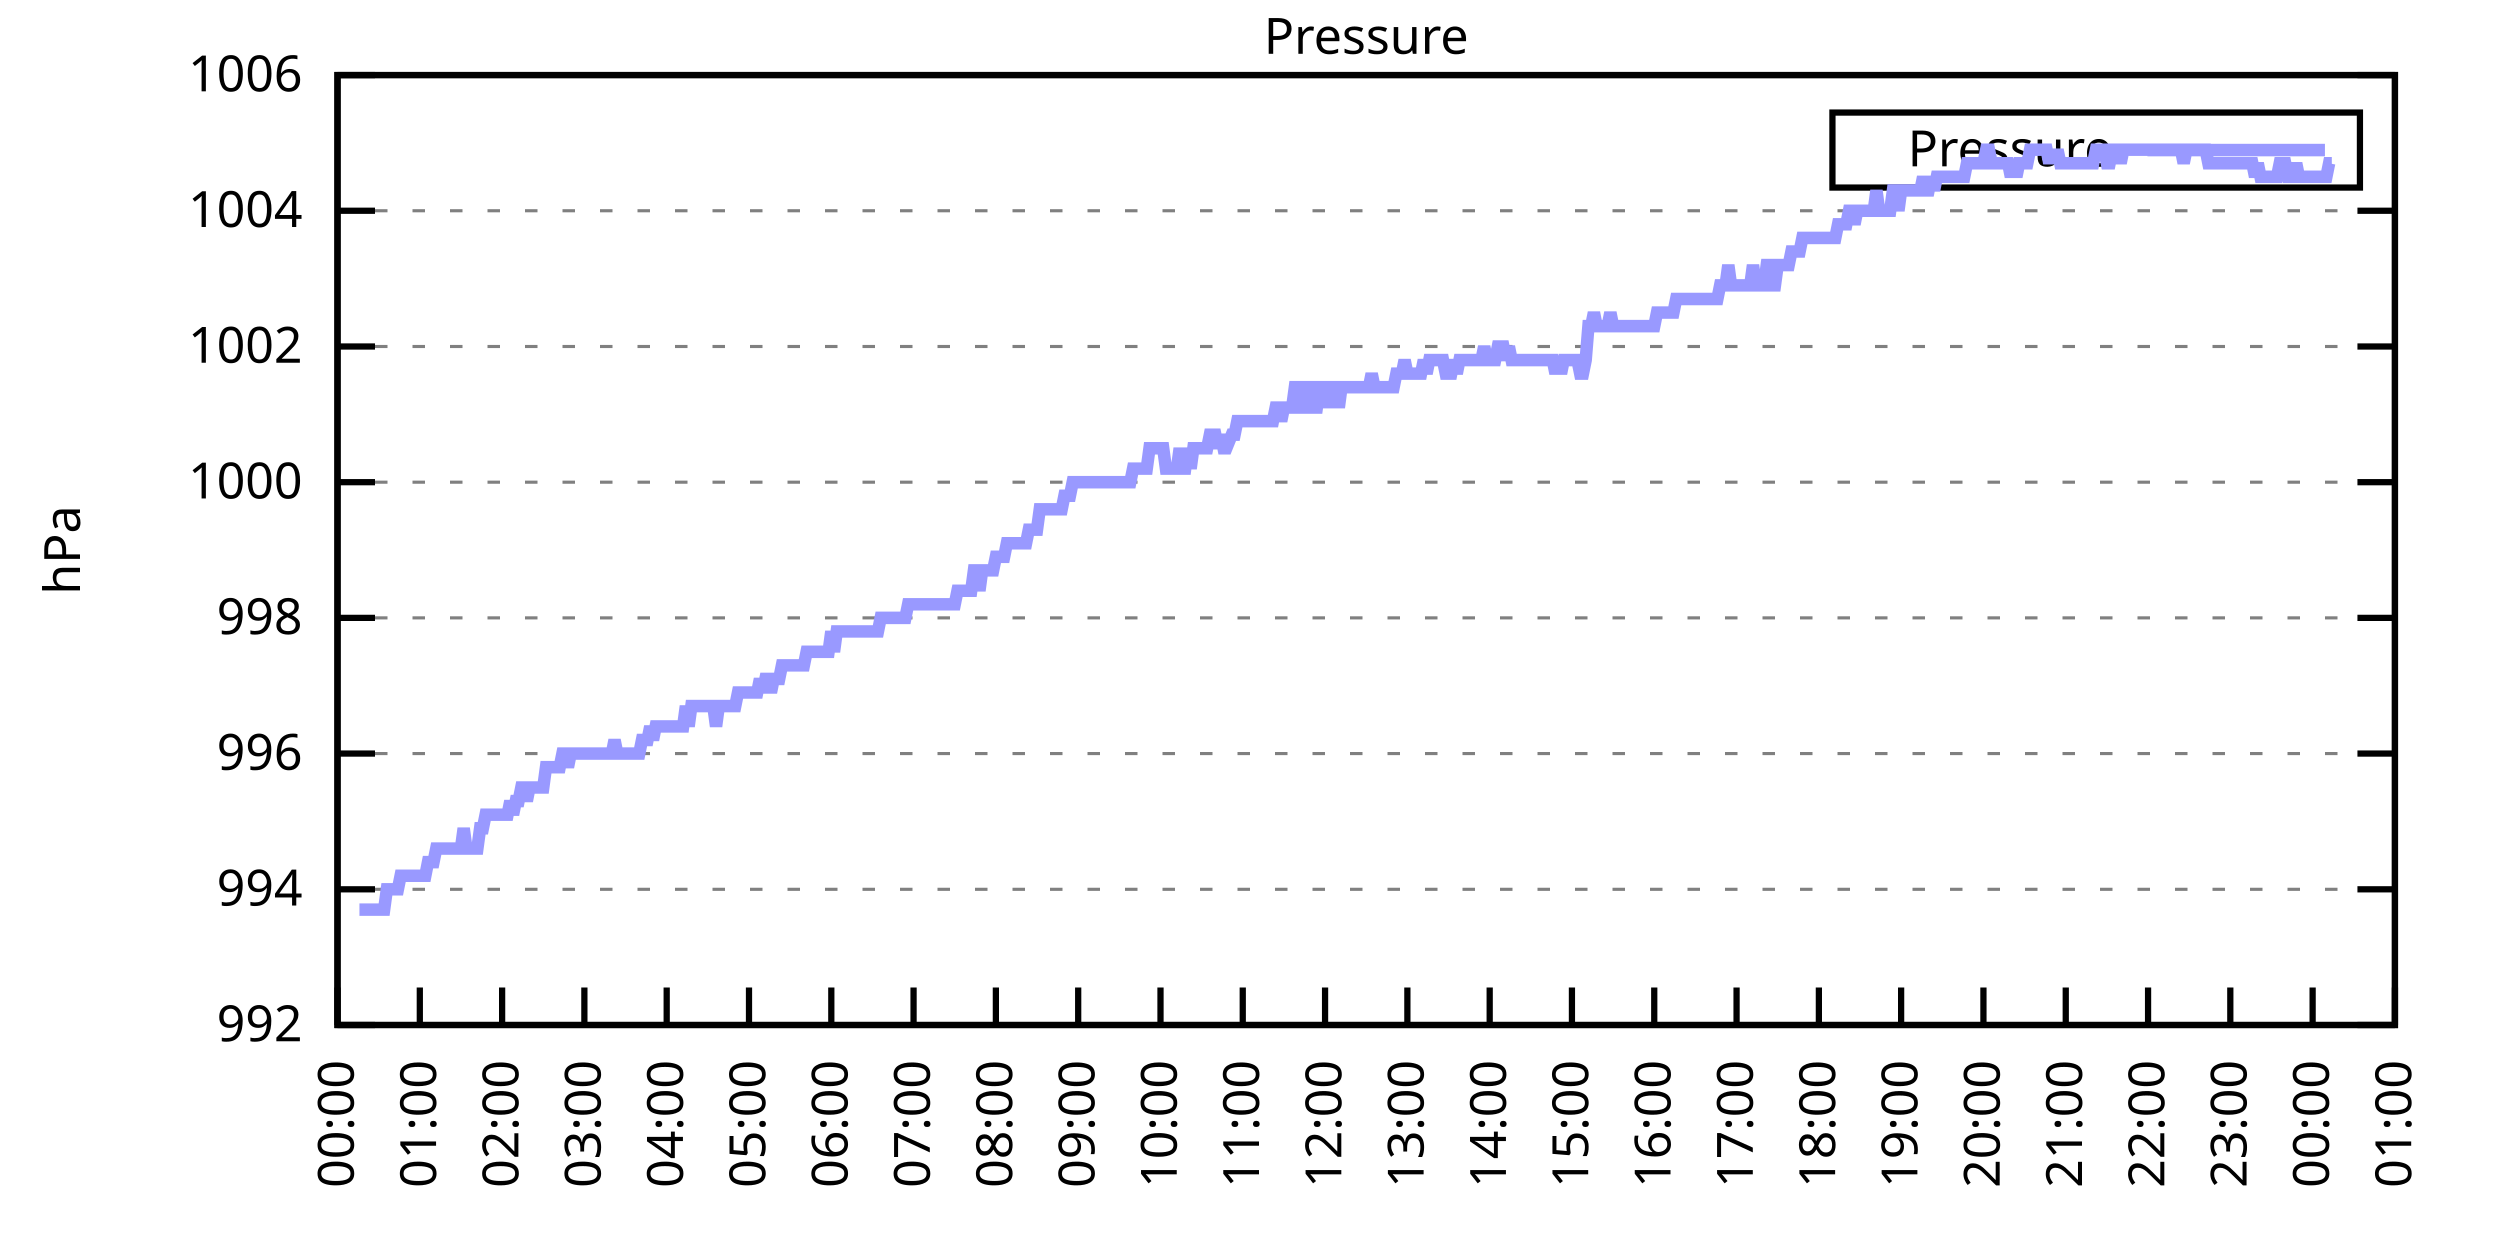
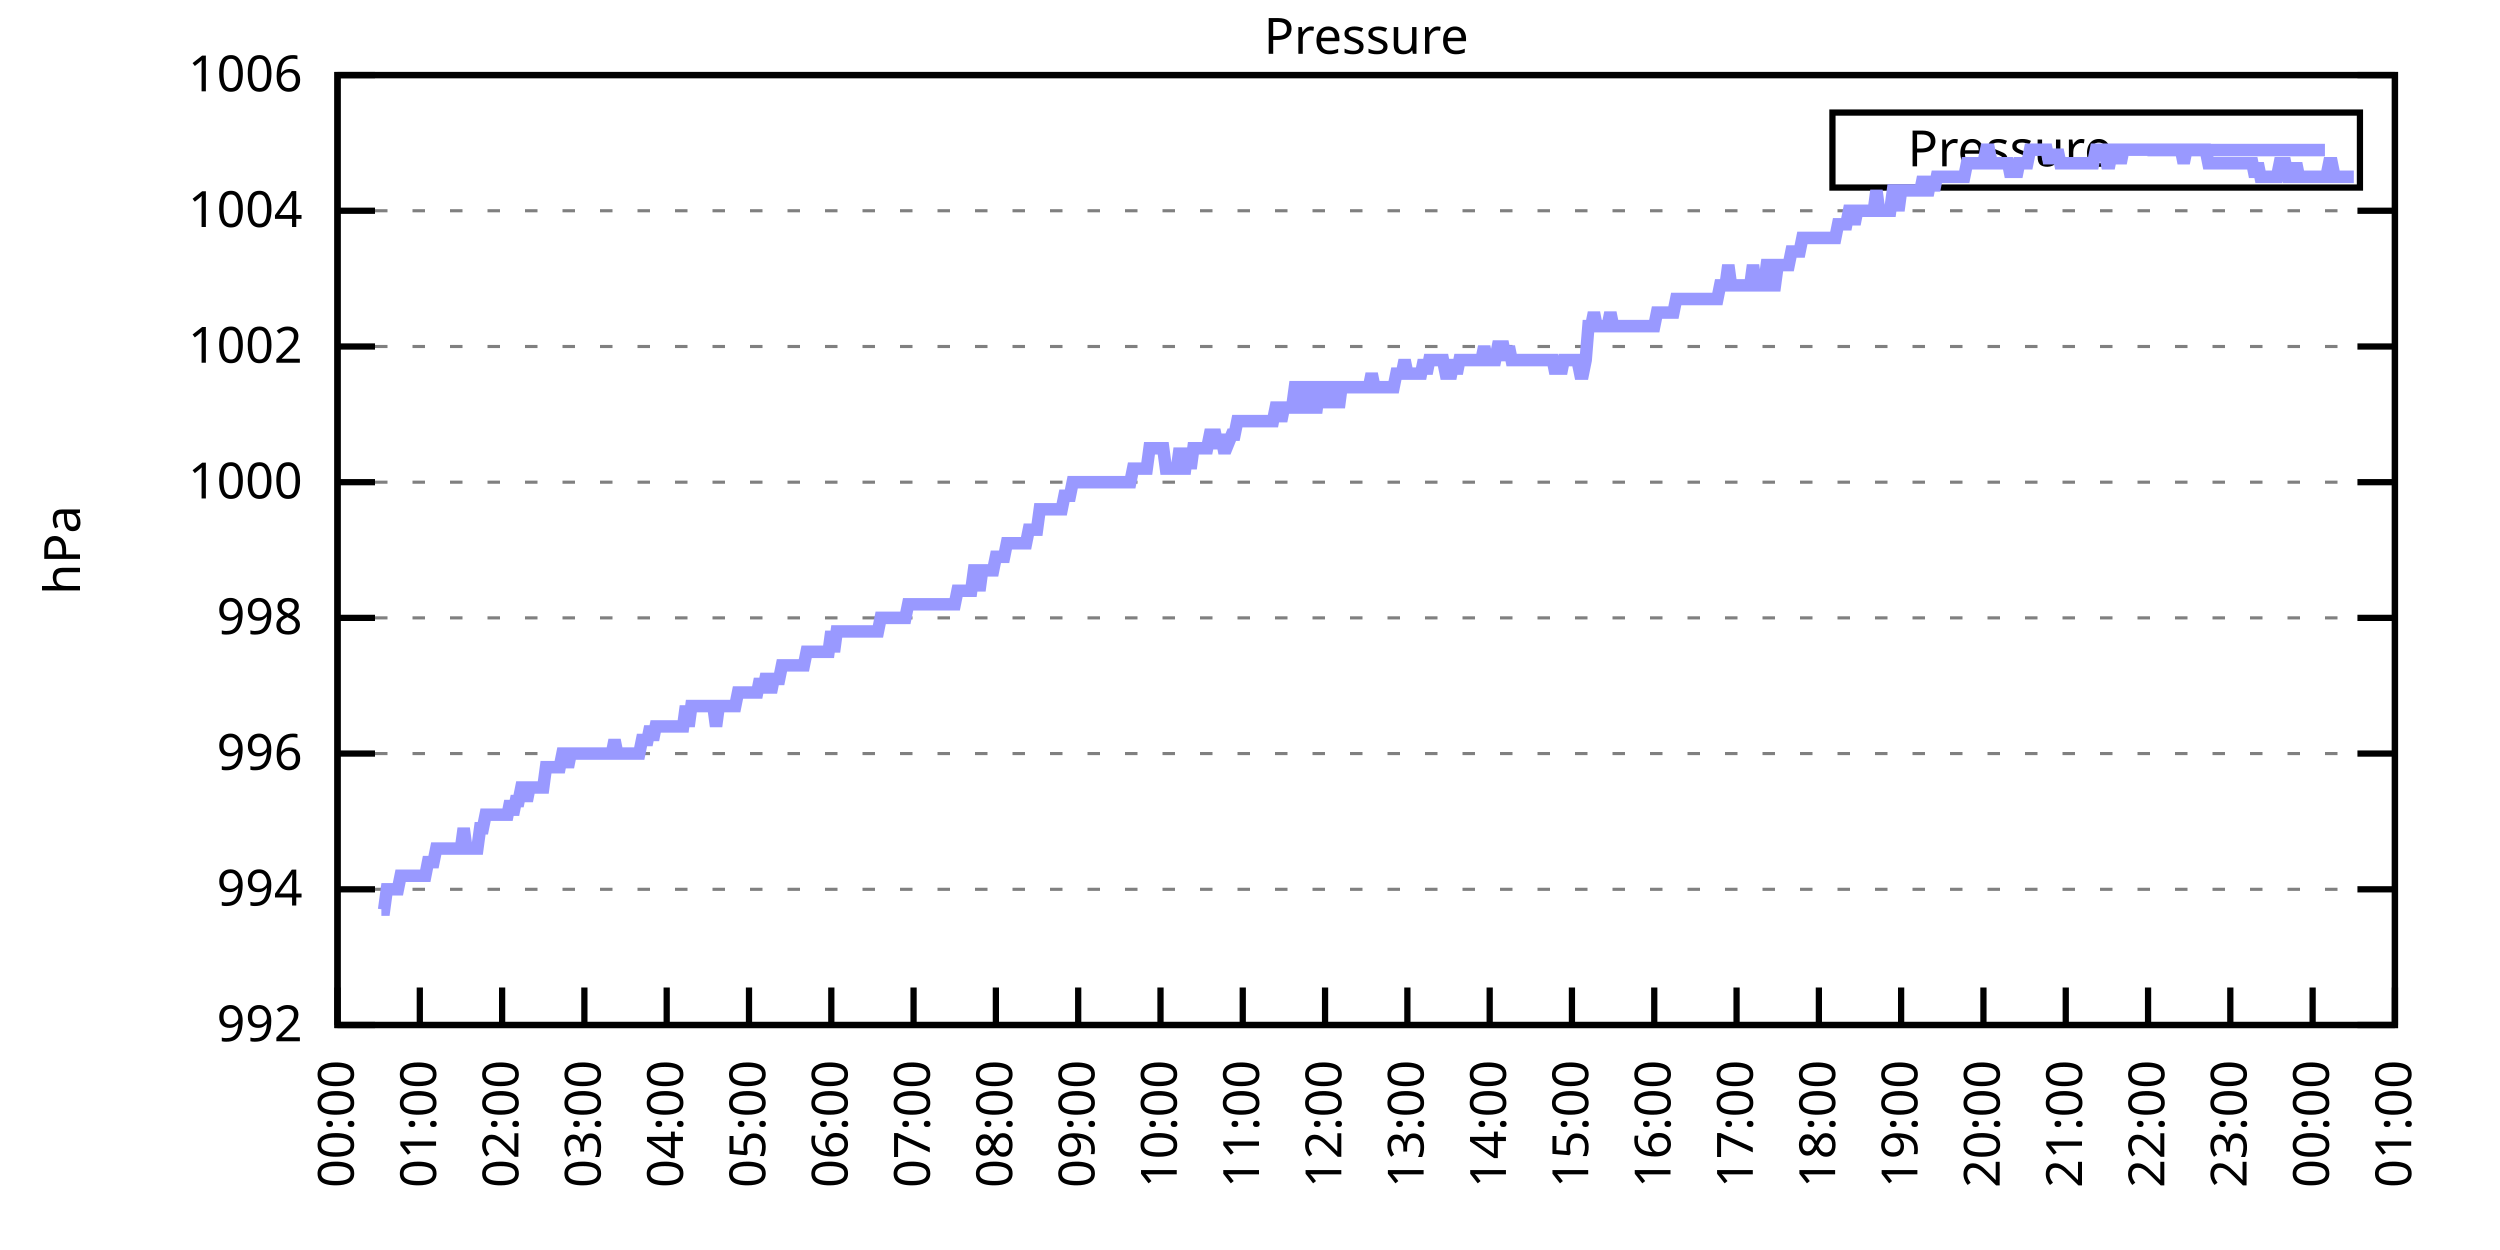
<svg xmlns="http://www.w3.org/2000/svg" xmlns:xlink="http://www.w3.org/1999/xlink" width="400" height="200" viewBox="0 0 400 200">
  <g id="gnuplot_canvas">
    <rect x="0" y="0" width="400" height="200" fill="none" />
    <defs>
      <circle id="gpDot" r="0.5" stroke-width="0.5" stroke="currentColor" />
      <path id="gpPt0" stroke-width="0.333" stroke="currentColor" d="M-1,0 h2 M0,-1 v2" />
      <path id="gpPt1" stroke-width="0.333" stroke="currentColor" d="M-1,-1 L1,1 M1,-1 L-1,1" />
      <path id="gpPt2" stroke-width="0.333" stroke="currentColor" d="M-1,0 L1,0 M0,-1 L0,1 M-1,-1 L1,1 M-1,1 L1,-1" />
      <rect id="gpPt3" stroke-width="0.333" stroke="currentColor" x="-1" y="-1" width="2" height="2" />
      <rect id="gpPt4" stroke-width="0.333" stroke="currentColor" fill="currentColor" x="-1" y="-1" width="2" height="2" />
      <circle id="gpPt5" stroke-width="0.333" stroke="currentColor" cx="0" cy="0" r="1" />
      <use xlink:href="#gpPt5" id="gpPt6" fill="currentColor" stroke="none" />
      <path id="gpPt7" stroke-width="0.333" stroke="currentColor" d="M0,-1.33 L-1.33,0.67 L1.33,0.67 z" />
      <use xlink:href="#gpPt7" id="gpPt8" fill="currentColor" stroke="none" />
      <use xlink:href="#gpPt7" id="gpPt9" stroke="currentColor" transform="rotate(180)" />
      <use xlink:href="#gpPt9" id="gpPt10" fill="currentColor" stroke="none" />
      <use xlink:href="#gpPt3" id="gpPt11" stroke="currentColor" transform="rotate(45)" />
      <use xlink:href="#gpPt11" id="gpPt12" fill="currentColor" stroke="none" />
      <path id="gpPt13" stroke-width="0.333" stroke="currentColor" d="M0,1.330 L1.265,0.411 L0.782,-1.067 L-0.782,-1.076 L-1.265,0.411 z" />
      <use xlink:href="#gpPt13" id="gpPt14" fill="currentColor" stroke="none" />
      <filter id="textbox" filterUnits="objectBoundingBox" x="0" y="0" height="1" width="1">
        <feFlood flood-color="white" flood-opacity="1" result="bgnd" />
        <feComposite in="SourceGraphic" in2="bgnd" operator="atop" />
      </filter>
      <filter id="greybox" filterUnits="objectBoundingBox" x="0" y="0" height="1" width="1">
        <feFlood flood-color="lightgrey" flood-opacity="1" result="grey" />
        <feComposite in="SourceGraphic" in2="grey" operator="atop" />
      </filter>
    </defs>
    <g fill="none" color="white" stroke="currentColor" stroke-width="1.00" stroke-linecap="butt" stroke-linejoin="miter">
</g>
    <g fill="none" color="black" stroke="currentColor" stroke-width="1.00" stroke-linecap="butt" stroke-linejoin="miter">
      <g stroke="none" shape-rendering="crispEdges">
        <polygon fill="rgb(255, 255, 255)" points="54.00,164.00 383.18,164.00 383.18,12.02 54.00,12.02 " />
      </g>
    </g>
    <g fill="none" color="black" stroke="currentColor" stroke-width="1.00" stroke-linecap="butt" stroke-linejoin="miter">
</g>
    <g fill="none" color="black" stroke="black" stroke-width="0.50" stroke-linecap="butt" stroke-linejoin="miter">
</g>
    <g fill="none" color="gray" stroke="currentColor" stroke-width="0.50" stroke-linecap="butt" stroke-linejoin="miter">
      <path stroke="gray" stroke-dasharray="2,4" class="gridline" d="M54.00,164.00 L383.19,164.00  " />
    </g>
    <g fill="none" color="gray" stroke="gray" stroke-width="1.00" stroke-linecap="butt" stroke-linejoin="miter">
</g>
    <g fill="none" color="black" stroke="currentColor" stroke-width="1.00" stroke-linecap="butt" stroke-linejoin="miter">
      <path stroke="black" d="M54.00,164.00 L60.00,164.00 M383.19,164.00 L377.19,164.00  " />
      <g transform="translate(48.40,166.60)" stroke="none" fill="black" font-family="Sans" font-size="8.00" text-anchor="end">
        <text>
          <tspan font-family="Sans"> 992</tspan>
        </text>
      </g>
    </g>
    <g fill="none" color="black" stroke="currentColor" stroke-width="1.00" stroke-linecap="butt" stroke-linejoin="miter">
</g>
    <g fill="none" color="black" stroke="black" stroke-width="0.50" stroke-linecap="butt" stroke-linejoin="miter">
</g>
    <g fill="none" color="gray" stroke="currentColor" stroke-width="0.50" stroke-linecap="butt" stroke-linejoin="miter">
      <path stroke="gray" stroke-dasharray="2,4" class="gridline" d="M54.00,142.29 L383.19,142.29  " />
    </g>
    <g fill="none" color="gray" stroke="gray" stroke-width="1.00" stroke-linecap="butt" stroke-linejoin="miter">
</g>
    <g fill="none" color="black" stroke="currentColor" stroke-width="1.00" stroke-linecap="butt" stroke-linejoin="miter">
      <path stroke="black" d="M54.00,142.29 L60.00,142.29 M383.19,142.29 L377.19,142.29  " />
      <g transform="translate(48.40,144.89)" stroke="none" fill="black" font-family="Sans" font-size="8.00" text-anchor="end">
        <text>
          <tspan font-family="Sans"> 994</tspan>
        </text>
      </g>
    </g>
    <g fill="none" color="black" stroke="currentColor" stroke-width="1.00" stroke-linecap="butt" stroke-linejoin="miter">
</g>
    <g fill="none" color="black" stroke="black" stroke-width="0.50" stroke-linecap="butt" stroke-linejoin="miter">
</g>
    <g fill="none" color="gray" stroke="currentColor" stroke-width="0.50" stroke-linecap="butt" stroke-linejoin="miter">
      <path stroke="gray" stroke-dasharray="2,4" class="gridline" d="M54.00,120.57 L383.19,120.57  " />
    </g>
    <g fill="none" color="gray" stroke="gray" stroke-width="1.00" stroke-linecap="butt" stroke-linejoin="miter">
</g>
    <g fill="none" color="black" stroke="currentColor" stroke-width="1.00" stroke-linecap="butt" stroke-linejoin="miter">
      <path stroke="black" d="M54.00,120.57 L60.00,120.57 M383.19,120.57 L377.19,120.57  " />
      <g transform="translate(48.40,123.17)" stroke="none" fill="black" font-family="Sans" font-size="8.00" text-anchor="end">
        <text>
          <tspan font-family="Sans"> 996</tspan>
        </text>
      </g>
    </g>
    <g fill="none" color="black" stroke="currentColor" stroke-width="1.00" stroke-linecap="butt" stroke-linejoin="miter">
</g>
    <g fill="none" color="black" stroke="black" stroke-width="0.50" stroke-linecap="butt" stroke-linejoin="miter">
</g>
    <g fill="none" color="gray" stroke="currentColor" stroke-width="0.50" stroke-linecap="butt" stroke-linejoin="miter">
      <path stroke="gray" stroke-dasharray="2,4" class="gridline" d="M54.00,98.86 L383.19,98.86  " />
    </g>
    <g fill="none" color="gray" stroke="gray" stroke-width="1.00" stroke-linecap="butt" stroke-linejoin="miter">
</g>
    <g fill="none" color="black" stroke="currentColor" stroke-width="1.00" stroke-linecap="butt" stroke-linejoin="miter">
      <path stroke="black" d="M54.00,98.86 L60.00,98.86 M383.19,98.86 L377.19,98.86  " />
      <g transform="translate(48.40,101.46)" stroke="none" fill="black" font-family="Sans" font-size="8.00" text-anchor="end">
        <text>
          <tspan font-family="Sans"> 998</tspan>
        </text>
      </g>
    </g>
    <g fill="none" color="black" stroke="currentColor" stroke-width="1.00" stroke-linecap="butt" stroke-linejoin="miter">
</g>
    <g fill="none" color="black" stroke="black" stroke-width="0.50" stroke-linecap="butt" stroke-linejoin="miter">
</g>
    <g fill="none" color="gray" stroke="currentColor" stroke-width="0.50" stroke-linecap="butt" stroke-linejoin="miter">
      <path stroke="gray" stroke-dasharray="2,4" class="gridline" d="M54.00,77.15 L383.19,77.15  " />
    </g>
    <g fill="none" color="gray" stroke="gray" stroke-width="1.00" stroke-linecap="butt" stroke-linejoin="miter">
</g>
    <g fill="none" color="black" stroke="currentColor" stroke-width="1.00" stroke-linecap="butt" stroke-linejoin="miter">
      <path stroke="black" d="M54.00,77.15 L60.00,77.15 M383.19,77.15 L377.19,77.15  " />
      <g transform="translate(48.40,79.75)" stroke="none" fill="black" font-family="Sans" font-size="8.00" text-anchor="end">
        <text>
          <tspan font-family="Sans"> 1000</tspan>
        </text>
      </g>
    </g>
    <g fill="none" color="black" stroke="currentColor" stroke-width="1.00" stroke-linecap="butt" stroke-linejoin="miter">
</g>
    <g fill="none" color="black" stroke="black" stroke-width="0.50" stroke-linecap="butt" stroke-linejoin="miter">
</g>
    <g fill="none" color="gray" stroke="currentColor" stroke-width="0.50" stroke-linecap="butt" stroke-linejoin="miter">
      <path stroke="gray" stroke-dasharray="2,4" class="gridline" d="M54.00,55.44 L383.19,55.44  " />
    </g>
    <g fill="none" color="gray" stroke="gray" stroke-width="1.00" stroke-linecap="butt" stroke-linejoin="miter">
</g>
    <g fill="none" color="black" stroke="currentColor" stroke-width="1.00" stroke-linecap="butt" stroke-linejoin="miter">
      <path stroke="black" d="M54.00,55.44 L60.00,55.44 M383.19,55.44 L377.19,55.44  " />
      <g transform="translate(48.40,58.04)" stroke="none" fill="black" font-family="Sans" font-size="8.00" text-anchor="end">
        <text>
          <tspan font-family="Sans"> 1002</tspan>
        </text>
      </g>
    </g>
    <g fill="none" color="black" stroke="currentColor" stroke-width="1.00" stroke-linecap="butt" stroke-linejoin="miter">
</g>
    <g fill="none" color="black" stroke="black" stroke-width="0.50" stroke-linecap="butt" stroke-linejoin="miter">
</g>
    <g fill="none" color="gray" stroke="currentColor" stroke-width="0.50" stroke-linecap="butt" stroke-linejoin="miter">
      <path stroke="gray" stroke-dasharray="2,4" class="gridline" d="M54.00,33.72 L383.19,33.72  " />
    </g>
    <g fill="none" color="gray" stroke="gray" stroke-width="1.00" stroke-linecap="butt" stroke-linejoin="miter">
</g>
    <g fill="none" color="black" stroke="currentColor" stroke-width="1.00" stroke-linecap="butt" stroke-linejoin="miter">
      <path stroke="black" d="M54.00,33.72 L60.00,33.72 M383.19,33.72 L377.19,33.72  " />
      <g transform="translate(48.40,36.32)" stroke="none" fill="black" font-family="Sans" font-size="8.00" text-anchor="end">
        <text>
          <tspan font-family="Sans"> 1004</tspan>
        </text>
      </g>
    </g>
    <g fill="none" color="black" stroke="currentColor" stroke-width="1.00" stroke-linecap="butt" stroke-linejoin="miter">
</g>
    <g fill="none" color="black" stroke="black" stroke-width="0.50" stroke-linecap="butt" stroke-linejoin="miter">
</g>
    <g fill="none" color="gray" stroke="currentColor" stroke-width="0.50" stroke-linecap="butt" stroke-linejoin="miter">
      <path stroke="gray" stroke-dasharray="2,4" class="gridline" d="M54.00,12.01 L383.19,12.01  " />
    </g>
    <g fill="none" color="gray" stroke="gray" stroke-width="1.00" stroke-linecap="butt" stroke-linejoin="miter">
</g>
    <g fill="none" color="black" stroke="currentColor" stroke-width="1.00" stroke-linecap="butt" stroke-linejoin="miter">
      <path stroke="black" d="M54.00,12.01 L60.00,12.01 M383.19,12.01 L377.19,12.01  " />
      <g transform="translate(48.40,14.61)" stroke="none" fill="black" font-family="Sans" font-size="8.00" text-anchor="end">
        <text>
          <tspan font-family="Sans"> 1006</tspan>
        </text>
      </g>
    </g>
    <g fill="none" color="black" stroke="currentColor" stroke-width="1.00" stroke-linecap="butt" stroke-linejoin="miter">
      <path stroke="black" d="M54.00,164.00 L54.00,158.00  " />
      <g transform="translate(56.60,169.60) rotate(270.00)" stroke="none" fill="black" font-family="Sans" font-size="8.00" text-anchor="end">
        <text>
          <tspan font-family="Sans">00:00</tspan>
        </text>
      </g>
    </g>
    <g fill="none" color="black" stroke="currentColor" stroke-width="1.00" stroke-linecap="butt" stroke-linejoin="miter">
      <path stroke="black" d="M67.17,164.00 L67.17,158.00  " />
      <g transform="translate(69.77,169.60) rotate(270.00)" stroke="none" fill="black" font-family="Sans" font-size="8.00" text-anchor="end">
        <text>
          <tspan font-family="Sans">01:00</tspan>
        </text>
      </g>
    </g>
    <g fill="none" color="black" stroke="currentColor" stroke-width="1.00" stroke-linecap="butt" stroke-linejoin="miter">
      <path stroke="black" d="M80.34,164.00 L80.34,158.00  " />
      <g transform="translate(82.94,169.60) rotate(270.00)" stroke="none" fill="black" font-family="Sans" font-size="8.00" text-anchor="end">
        <text>
          <tspan font-family="Sans">02:00</tspan>
        </text>
      </g>
    </g>
    <g fill="none" color="black" stroke="currentColor" stroke-width="1.00" stroke-linecap="butt" stroke-linejoin="miter">
      <path stroke="black" d="M93.50,164.00 L93.50,158.00  " />
      <g transform="translate(96.10,169.60) rotate(270.00)" stroke="none" fill="black" font-family="Sans" font-size="8.00" text-anchor="end">
        <text>
          <tspan font-family="Sans">03:00</tspan>
        </text>
      </g>
    </g>
    <g fill="none" color="black" stroke="currentColor" stroke-width="1.00" stroke-linecap="butt" stroke-linejoin="miter">
      <path stroke="black" d="M106.67,164.00 L106.67,158.00  " />
      <g transform="translate(109.27,169.60) rotate(270.00)" stroke="none" fill="black" font-family="Sans" font-size="8.00" text-anchor="end">
        <text>
          <tspan font-family="Sans">04:00</tspan>
        </text>
      </g>
    </g>
    <g fill="none" color="black" stroke="currentColor" stroke-width="1.00" stroke-linecap="butt" stroke-linejoin="miter">
      <path stroke="black" d="M119.84,164.00 L119.84,158.00  " />
      <g transform="translate(122.44,169.60) rotate(270.00)" stroke="none" fill="black" font-family="Sans" font-size="8.00" text-anchor="end">
        <text>
          <tspan font-family="Sans">05:00</tspan>
        </text>
      </g>
    </g>
    <g fill="none" color="black" stroke="currentColor" stroke-width="1.00" stroke-linecap="butt" stroke-linejoin="miter">
      <path stroke="black" d="M133.01,164.00 L133.01,158.00  " />
      <g transform="translate(135.61,169.60) rotate(270.00)" stroke="none" fill="black" font-family="Sans" font-size="8.00" text-anchor="end">
        <text>
          <tspan font-family="Sans">06:00</tspan>
        </text>
      </g>
    </g>
    <g fill="none" color="black" stroke="currentColor" stroke-width="1.00" stroke-linecap="butt" stroke-linejoin="miter">
      <path stroke="black" d="M146.17,164.00 L146.17,158.00  " />
      <g transform="translate(148.77,169.60) rotate(270.00)" stroke="none" fill="black" font-family="Sans" font-size="8.00" text-anchor="end">
        <text>
          <tspan font-family="Sans">07:00</tspan>
        </text>
      </g>
    </g>
    <g fill="none" color="black" stroke="currentColor" stroke-width="1.00" stroke-linecap="butt" stroke-linejoin="miter">
      <path stroke="black" d="M159.34,164.00 L159.34,158.00  " />
      <g transform="translate(161.94,169.60) rotate(270.00)" stroke="none" fill="black" font-family="Sans" font-size="8.00" text-anchor="end">
        <text>
          <tspan font-family="Sans">08:00</tspan>
        </text>
      </g>
    </g>
    <g fill="none" color="black" stroke="currentColor" stroke-width="1.00" stroke-linecap="butt" stroke-linejoin="miter">
      <path stroke="black" d="M172.51,164.00 L172.51,158.00  " />
      <g transform="translate(175.11,169.60) rotate(270.00)" stroke="none" fill="black" font-family="Sans" font-size="8.00" text-anchor="end">
        <text>
          <tspan font-family="Sans">09:00</tspan>
        </text>
      </g>
    </g>
    <g fill="none" color="black" stroke="currentColor" stroke-width="1.00" stroke-linecap="butt" stroke-linejoin="miter">
      <path stroke="black" d="M185.68,164.00 L185.68,158.00  " />
      <g transform="translate(188.28,169.60) rotate(270.00)" stroke="none" fill="black" font-family="Sans" font-size="8.00" text-anchor="end">
        <text>
          <tspan font-family="Sans">10:00</tspan>
        </text>
      </g>
    </g>
    <g fill="none" color="black" stroke="currentColor" stroke-width="1.00" stroke-linecap="butt" stroke-linejoin="miter">
      <path stroke="black" d="M198.84,164.00 L198.84,158.00  " />
      <g transform="translate(201.44,169.60) rotate(270.00)" stroke="none" fill="black" font-family="Sans" font-size="8.00" text-anchor="end">
        <text>
          <tspan font-family="Sans">11:00</tspan>
        </text>
      </g>
    </g>
    <g fill="none" color="black" stroke="currentColor" stroke-width="1.00" stroke-linecap="butt" stroke-linejoin="miter">
      <path stroke="black" d="M212.01,164.00 L212.01,158.00  " />
      <g transform="translate(214.61,169.60) rotate(270.00)" stroke="none" fill="black" font-family="Sans" font-size="8.00" text-anchor="end">
        <text>
          <tspan font-family="Sans">12:00</tspan>
        </text>
      </g>
    </g>
    <g fill="none" color="black" stroke="currentColor" stroke-width="1.00" stroke-linecap="butt" stroke-linejoin="miter">
      <path stroke="black" d="M225.18,164.00 L225.18,158.00  " />
      <g transform="translate(227.78,169.60) rotate(270.00)" stroke="none" fill="black" font-family="Sans" font-size="8.00" text-anchor="end">
        <text>
          <tspan font-family="Sans">13:00</tspan>
        </text>
      </g>
    </g>
    <g fill="none" color="black" stroke="currentColor" stroke-width="1.00" stroke-linecap="butt" stroke-linejoin="miter">
      <path stroke="black" d="M238.35,164.00 L238.35,158.00  " />
      <g transform="translate(240.95,169.60) rotate(270.00)" stroke="none" fill="black" font-family="Sans" font-size="8.00" text-anchor="end">
        <text>
          <tspan font-family="Sans">14:00</tspan>
        </text>
      </g>
    </g>
    <g fill="none" color="black" stroke="currentColor" stroke-width="1.00" stroke-linecap="butt" stroke-linejoin="miter">
      <path stroke="black" d="M251.51,164.00 L251.51,158.00  " />
      <g transform="translate(254.11,169.60) rotate(270.00)" stroke="none" fill="black" font-family="Sans" font-size="8.00" text-anchor="end">
        <text>
          <tspan font-family="Sans">15:00</tspan>
        </text>
      </g>
    </g>
    <g fill="none" color="black" stroke="currentColor" stroke-width="1.00" stroke-linecap="butt" stroke-linejoin="miter">
      <path stroke="black" d="M264.68,164.00 L264.68,158.00  " />
      <g transform="translate(267.28,169.60) rotate(270.00)" stroke="none" fill="black" font-family="Sans" font-size="8.00" text-anchor="end">
        <text>
          <tspan font-family="Sans">16:00</tspan>
        </text>
      </g>
    </g>
    <g fill="none" color="black" stroke="currentColor" stroke-width="1.00" stroke-linecap="butt" stroke-linejoin="miter">
      <path stroke="black" d="M277.85,164.00 L277.85,158.00  " />
      <g transform="translate(280.45,169.60) rotate(270.00)" stroke="none" fill="black" font-family="Sans" font-size="8.00" text-anchor="end">
        <text>
          <tspan font-family="Sans">17:00</tspan>
        </text>
      </g>
    </g>
    <g fill="none" color="black" stroke="currentColor" stroke-width="1.00" stroke-linecap="butt" stroke-linejoin="miter">
      <path stroke="black" d="M291.02,164.00 L291.02,158.00  " />
      <g transform="translate(293.62,169.60) rotate(270.00)" stroke="none" fill="black" font-family="Sans" font-size="8.00" text-anchor="end">
        <text>
          <tspan font-family="Sans">18:00</tspan>
        </text>
      </g>
    </g>
    <g fill="none" color="black" stroke="currentColor" stroke-width="1.00" stroke-linecap="butt" stroke-linejoin="miter">
      <path stroke="black" d="M304.18,164.00 L304.18,158.00  " />
      <g transform="translate(306.78,169.60) rotate(270.00)" stroke="none" fill="black" font-family="Sans" font-size="8.00" text-anchor="end">
        <text>
          <tspan font-family="Sans">19:00</tspan>
        </text>
      </g>
    </g>
    <g fill="none" color="black" stroke="currentColor" stroke-width="1.00" stroke-linecap="butt" stroke-linejoin="miter">
      <path stroke="black" d="M317.35,164.00 L317.35,158.00  " />
      <g transform="translate(319.95,169.60) rotate(270.00)" stroke="none" fill="black" font-family="Sans" font-size="8.00" text-anchor="end">
        <text>
          <tspan font-family="Sans">20:00</tspan>
        </text>
      </g>
    </g>
    <g fill="none" color="black" stroke="currentColor" stroke-width="1.00" stroke-linecap="butt" stroke-linejoin="miter">
      <path stroke="black" d="M330.52,164.00 L330.52,158.00  " />
      <g transform="translate(333.12,169.60) rotate(270.00)" stroke="none" fill="black" font-family="Sans" font-size="8.00" text-anchor="end">
        <text>
          <tspan font-family="Sans">21:00</tspan>
        </text>
      </g>
    </g>
    <g fill="none" color="black" stroke="currentColor" stroke-width="1.00" stroke-linecap="butt" stroke-linejoin="miter">
      <path stroke="black" d="M343.69,164.00 L343.69,158.00  " />
      <g transform="translate(346.29,169.60) rotate(270.00)" stroke="none" fill="black" font-family="Sans" font-size="8.00" text-anchor="end">
        <text>
          <tspan font-family="Sans">22:00</tspan>
        </text>
      </g>
    </g>
    <g fill="none" color="black" stroke="currentColor" stroke-width="1.00" stroke-linecap="butt" stroke-linejoin="miter">
      <path stroke="black" d="M356.85,164.00 L356.85,158.00  " />
      <g transform="translate(359.45,169.60) rotate(270.00)" stroke="none" fill="black" font-family="Sans" font-size="8.00" text-anchor="end">
        <text>
          <tspan font-family="Sans">23:00</tspan>
        </text>
      </g>
    </g>
    <g fill="none" color="black" stroke="currentColor" stroke-width="1.00" stroke-linecap="butt" stroke-linejoin="miter">
      <path stroke="black" d="M370.02,164.00 L370.02,158.00  " />
      <g transform="translate(372.62,169.60) rotate(270.00)" stroke="none" fill="black" font-family="Sans" font-size="8.00" text-anchor="end">
        <text>
          <tspan font-family="Sans">00:00</tspan>
        </text>
      </g>
    </g>
    <g fill="none" color="black" stroke="currentColor" stroke-width="1.00" stroke-linecap="butt" stroke-linejoin="miter">
      <path stroke="black" d="M383.19,164.00 L383.19,158.00  " />
      <g transform="translate(385.79,169.60) rotate(270.00)" stroke="none" fill="black" font-family="Sans" font-size="8.00" text-anchor="end">
        <text>
          <tspan font-family="Sans">01:00</tspan>
        </text>
      </g>
    </g>
    <g fill="none" color="black" stroke="currentColor" stroke-width="1.00" stroke-linecap="butt" stroke-linejoin="miter">
</g>
    <g fill="none" color="black" stroke="currentColor" stroke-width="1.00" stroke-linecap="butt" stroke-linejoin="miter">
      <path stroke="black" d="M54.00,12.01 L54.00,164.00 L383.19,164.00 L383.19,12.01 L54.00,12.01 Z  " />
    </g>
    <g fill="none" color="black" stroke="currentColor" stroke-width="1.00" stroke-linecap="butt" stroke-linejoin="miter">
</g>
    <g fill="none" color="black" stroke="currentColor" stroke-width="1.00" stroke-linecap="butt" stroke-linejoin="miter">
      <path stroke="black" d="M293.19,30.01 L293.19,18.01 L377.59,18.01 L377.59,30.01 L293.19,30.01 Z  " />
    </g>
    <g id="Pressure_plot_1">
      <g fill="none" color="white" stroke="black" stroke-width="2.00" stroke-linecap="butt" stroke-linejoin="miter">
</g>
      <g fill="none" color="black" stroke="currentColor" stroke-width="2.00" stroke-linecap="butt" stroke-linejoin="miter">
        <g transform="translate(337.99,26.61)" stroke="none" fill="black" font-family="Sans" font-size="8.00" text-anchor="end">
          <text>
            <tspan font-family="Sans">Pressure</tspan>
          </text>
        </g>
      </g>
      <g fill="none" color="black" stroke="currentColor" stroke-width="2.00" stroke-linecap="butt" stroke-linejoin="miter">
-         <path stroke="rgb(153, 153, 255)" d="M343.59,24.01 L371.99,24.01 M57.51,145.54 L57.95,145.54 L58.39,145.54 L58.83,145.54 L59.27,145.54 L59.71,145.54   L60.14,145.54 L60.58,145.54 L61.02,145.54 L61.46,145.54 L61.90,142.29 L62.34,142.29 L62.78,142.29 L63.22,142.29   L63.66,142.29 L64.10,140.12 L64.53,140.12 L64.97,140.12 L65.41,140.12 L65.85,140.12 L66.29,140.12 L66.73,140.12   L67.17,140.12 L67.61,140.12 L68.05,140.12 L68.48,137.94 L68.92,137.94 L69.36,137.94 L69.80,135.77 L70.24,135.77   L70.68,135.77 L71.12,135.77 L71.56,135.77 L72.00,135.77 L72.43,135.77 L72.87,135.77 L73.31,135.77 L73.75,135.77   L74.19,132.52 L74.63,135.77 L75.07,135.77 L75.51,135.77 L75.95,135.77 L76.38,135.77 L76.82,132.52 L77.26,132.52   L77.70,130.35 L78.14,130.35 L78.58,130.35 L79.02,130.35 L79.46,130.35 L79.90,130.35 L80.34,130.35 L80.77,130.35   L81.21,130.35 L81.65,128.17 L82.09,130.35 L82.53,128.17 L82.97,128.17 L83.41,126.00 L83.85,126.00 L84.29,128.17   L84.72,126.00 L85.16,126.00 L85.60,126.00 L86.04,126.00 L86.48,126.00 L86.92,126.00 L87.36,122.75 L87.80,122.75   L88.24,122.75 L88.67,122.75 L89.11,122.75 L89.55,122.75 L89.99,120.57 L90.43,120.57 L90.87,122.75 L91.31,120.57   L91.75,120.57 L92.19,120.57 L92.62,120.57 L93.06,120.57 L93.50,120.57 L93.94,120.57 L94.38,120.57 L94.82,120.57   L95.26,120.57 L95.70,120.57 L96.14,120.57 L96.58,120.57 L97.01,120.57 L97.45,120.57 L97.89,120.57 L98.33,118.40   L98.77,120.57 L99.21,120.57 L99.65,120.57 L100.09,120.57 L100.53,120.57 L100.96,120.57 L101.40,120.57 L101.84,120.57   L102.28,120.57 L102.72,118.40 L103.16,118.40 L103.60,118.40 L104.04,116.23 L104.48,118.40 L104.91,116.23 L105.35,116.23   L105.79,116.23 L106.23,116.23 L106.67,116.23 L107.11,116.23 L107.55,116.23 L107.99,116.23 L108.43,116.23 L108.87,116.23   L109.30,116.23 L109.74,112.97 L110.18,116.23 L110.62,112.97 L111.06,112.97 L111.50,112.97 L111.94,112.97 L112.38,112.97   L112.82,112.97 L113.25,112.97 L113.69,112.97 L114.13,112.97 L114.57,116.23 L115.01,112.97 L115.45,112.97 L115.89,112.97   L116.33,112.97 L116.77,112.97 L117.20,112.97 L117.64,112.97 L118.08,110.80 L118.52,110.80 L118.96,110.80 L119.40,110.80   L119.84,110.80 L120.28,110.80 L120.72,110.80 L121.15,110.80 L121.59,108.63 L122.03,110.80 L122.47,108.63 L122.91,108.63   L123.35,110.80 L123.79,108.63 L124.23,108.63 L124.67,108.63 L125.11,106.46 L125.54,106.46 L125.98,106.46 L126.42,106.46   L126.86,106.46 L127.30,106.46 L127.74,106.46 L128.18,106.46 L128.62,106.46 L129.06,104.29 L129.49,104.29 L129.93,104.29   L130.37,104.29 L130.81,104.29 L131.25,104.29 L131.69,104.29 L132.13,104.29 L132.57,104.29 L133.01,101.03 L133.44,104.29   L133.88,101.03 L134.32,101.03 L134.76,101.03 L135.20,101.03 L135.64,101.03 L136.08,101.03 L136.52,101.03 L136.96,101.03   L137.39,101.03 L137.83,101.03 L138.27,101.03 L138.71,101.03 L139.15,101.03 L139.59,101.03 L140.03,101.03 L140.47,101.03   L140.91,98.86 L141.35,98.86 L141.78,98.86 L142.22,98.86 L142.66,98.86 L143.10,98.86 L143.54,98.86 L143.98,98.86   L144.42,98.86 L144.86,98.86 L145.30,96.69 L145.73,96.69 L146.17,96.69 L146.61,96.69 L147.05,96.69 L147.49,96.69   L147.93,96.69 L148.37,96.69 L148.81,96.69 L149.25,96.69 L149.68,96.69 L150.12,96.69 L150.56,96.69 L151.00,96.69   L151.44,96.69 L151.88,96.69 L152.32,96.69 L152.76,96.69 L153.20,94.52 L153.63,94.52 L154.07,94.52 L154.51,94.52   L154.95,94.52 L155.39,94.52 L155.83,91.26 L156.27,91.26 L156.71,94.52 L157.15,91.26 L157.59,91.26 L158.02,91.26   L158.46,91.26 L158.90,91.26 L159.34,89.09 L159.78,89.09 L160.22,89.09 L160.66,89.09 L161.10,86.92 L161.54,86.92   L161.97,86.92 L162.41,86.92 L162.85,86.92 L163.29,86.92 L163.73,86.92 L164.17,86.92 L164.61,84.75 L165.05,84.75   L165.49,84.75 L165.92,84.75 L166.36,81.49 L166.80,81.49 L167.24,81.49 L167.68,81.49 L168.12,81.49 L168.56,81.49   L169.00,81.49 L169.44,81.49 L169.87,81.49 L170.31,79.32 L170.75,79.32 L171.19,79.32 L171.63,77.15 L172.07,77.15   L172.51,77.15 L172.95,77.15 L173.39,77.15 L173.83,77.15 L174.26,77.15 L174.70,77.15 L175.14,77.15 L175.58,77.15   L176.02,77.15 L176.46,77.15 L176.90,77.15 L177.34,77.15 L177.78,77.15 L178.21,77.15 L178.65,77.15 L179.09,77.15   L179.53,77.15 L179.97,77.15 L180.41,77.15 L180.85,77.15 L181.29,74.98 L181.73,74.98 L182.16,74.98 L182.60,74.98   L183.04,74.98 L183.48,74.98 L183.92,71.72 L184.36,71.72 L184.80,71.72 L185.24,71.72 L185.68,71.72 L186.11,71.72   L186.55,74.98 L186.99,74.98 L187.43,74.98 L187.87,74.98 L188.31,74.98 L188.75,71.72 L189.19,74.98 L189.63,74.98   L190.07,71.72 L190.50,74.98 L190.94,71.72 L191.38,71.72 L191.82,71.72 L192.26,71.72 L192.70,71.72 L193.14,71.72   L193.58,69.55 L194.02,69.55 L194.45,69.55 L194.89,71.72 L195.33,69.55 L195.77,71.72 L196.21,71.72 L197.09,69.55   L197.53,69.55 L197.97,67.38 L198.40,67.38 L198.84,67.38 L199.28,67.38 L199.72,67.38 L200.16,67.38 L200.60,67.38   L201.04,67.38 L201.48,67.38 L201.92,67.38 L202.35,67.38 L202.79,67.38 L203.23,67.38 L203.67,67.38 L204.11,65.21   L204.55,65.21 L204.99,67.38 L205.43,65.21 L205.87,65.21 L206.31,65.21 L206.74,65.21 L207.18,61.95 L207.62,61.95   L208.06,65.21 L208.50,65.21 L208.94,61.95 L209.38,61.95 L209.82,65.21 L210.26,65.21 L210.69,65.21 L211.13,61.95   L211.57,61.95 L212.01,61.95 L212.45,65.21 L212.89,61.95 L213.33,61.95 L213.77,61.95 L214.21,65.21 L214.64,61.95   L215.08,61.95 L215.52,61.95 L215.96,61.95 L216.40,61.95 L216.84,61.95 L217.28,61.95 L217.72,61.95 L218.16,61.95   L218.60,61.95 L219.03,61.95 L219.47,59.78 L219.91,61.95 L220.35,61.95 L220.79,61.95 L221.23,61.95 L221.67,61.95   L222.11,61.95 L222.55,61.95 L222.98,61.95 L223.42,59.78 L223.86,59.78 L224.30,59.78 L224.74,57.61 L225.18,59.78   L225.62,59.78 L226.06,59.78 L226.50,59.78 L226.93,59.78 L227.37,59.78 L227.81,57.61 L228.25,59.78 L228.69,57.61   L229.13,57.61 L229.57,57.61 L230.01,57.61 L230.45,57.61 L230.88,57.61 L231.32,59.78 L231.76,59.78 L232.20,59.78   L232.64,57.61 L233.08,59.78 L233.52,57.61 L233.96,57.61 L234.40,57.61 L234.84,57.61 L235.27,57.61 L235.71,57.61   L236.15,57.61 L236.59,57.61 L237.03,57.61 L237.47,55.44 L237.91,57.61 L238.35,57.61 L238.79,57.61 L239.22,57.61   L239.66,55.44 L240.10,55.44 L240.54,55.44 L240.98,57.61 L241.42,55.44 L241.86,57.61 L242.30,57.61 L242.74,57.61   L243.17,57.61 L243.61,57.61 L244.05,57.61 L244.49,57.61 L244.93,57.61 L245.37,57.61 L245.81,57.61 L246.25,57.61   L246.69,57.61 L247.12,57.61 L247.56,57.61 L248.00,57.61 L248.44,57.61 L248.88,59.78 L249.32,57.61 L249.76,59.78   L250.20,57.61 L250.64,57.61 L251.08,57.61 L251.51,57.61 L251.95,57.61 L252.39,57.61 L252.83,59.78 L253.27,59.78   L253.71,57.61 L254.15,52.18 L254.59,52.18 L255.03,50.01 L255.46,52.18 L255.90,52.18 L256.34,52.18 L256.78,52.18   L257.22,52.18 L257.66,50.01 L258.10,52.18 L258.54,52.18 L258.98,52.18 L259.41,52.18 L259.85,52.18 L260.29,52.18   L260.73,52.18 L261.17,52.18 L261.61,52.18 L262.05,52.18 L262.49,52.18 L262.93,52.18 L263.36,52.18 L263.80,52.18   L264.24,52.18 L264.68,52.18 L265.12,50.01 L265.56,50.01 L266.00,50.01 L266.44,50.01 L266.88,50.01 L267.32,50.01   L267.75,50.01 L268.19,47.84 L268.63,47.84 L269.07,47.84 L269.51,47.84 L269.95,47.84 L270.39,47.84 L270.83,47.84   L271.27,47.84 L271.70,47.84 L272.14,47.84 L272.58,47.84 L273.02,47.84 L273.46,47.84 L273.90,47.84 L274.34,47.84   L274.78,47.84 L275.22,45.66 L275.65,45.66 L276.09,45.66 L276.53,42.41 L276.97,45.66 L277.41,45.66 L277.85,45.66   L278.29,45.66 L278.73,45.66 L279.17,45.66 L279.60,45.66 L280.04,45.66 L280.48,42.41 L280.92,45.66 L281.36,45.66   L281.80,45.66 L282.24,45.66 L282.68,42.41 L283.12,42.41 L283.56,45.66 L283.99,45.66 L284.43,42.41 L284.87,42.41   L285.31,42.41 L285.75,42.41 L286.19,42.41 L286.63,40.24 L287.07,40.24 L287.51,40.24 L287.94,40.24 L288.38,38.07   L288.82,38.07 L289.26,38.07 L289.70,38.07 L290.14,38.07 L290.58,38.07 L291.02,38.07 L291.46,38.07 L291.89,38.07   L292.33,38.07 L292.77,38.07 L293.21,38.07 L293.65,38.07 L294.09,35.89 L294.53,35.89 L294.97,35.89 L295.41,35.89   L295.84,33.72 L296.28,33.72 L296.72,35.89 L297.16,33.72 L297.60,33.72 L298.04,33.72 L298.48,33.72 L298.92,33.72   L299.36,33.72 L299.80,33.72 L300.23,30.47 L300.67,33.72 L301.11,33.72 L301.55,33.72 L301.99,33.72 L302.43,33.72   L302.87,30.47 L303.31,30.47 L303.75,33.72 L304.18,30.47 L304.62,30.47 L305.06,30.47 L305.50,30.47 L305.94,30.47   L306.38,30.47 L306.82,30.47 L307.26,30.47 L307.70,28.29 L308.13,30.47 L308.57,30.47 L309.01,28.29 L309.45,30.47   L309.89,28.29 L310.33,28.29 L310.77,28.29 L311.21,28.29 L311.65,28.29 L312.08,28.29 L312.52,28.29 L312.96,28.29   L313.40,28.29 L313.84,28.29 L314.28,28.29 L314.72,26.12 L315.16,26.12 L315.60,26.12 L316.04,26.12 L316.47,26.12   L316.91,26.12 L317.35,26.12 L317.79,23.95 L318.23,23.95 L318.67,26.12 L319.11,26.12 L319.55,26.12 L319.99,26.12   L320.42,26.12 L320.86,26.12 L321.30,26.12 L321.74,28.29 L322.18,26.12 L322.62,28.29 L323.06,26.12 L323.50,26.12   L323.94,26.12 L324.37,26.12 L324.81,23.95 L325.25,23.95 L325.69,23.95 L326.13,23.95 L326.57,23.95 L327.01,23.95   L327.45,23.95 L327.89,26.12 L328.33,23.95 L328.76,26.12 L329.20,23.95 L329.64,26.12 L330.08,26.12 L330.52,26.12   L330.96,26.12 L331.40,26.12 L331.84,26.12 L332.28,26.12 L332.71,26.12 L333.15,26.12 L333.59,26.12 L334.03,26.12   L334.47,26.12 L334.91,26.12 L335.35,23.95 L335.79,23.95 L336.23,23.95 L336.66,23.95 L337.10,26.12 L337.54,26.12   L337.98,23.95 L338.42,23.95 L338.86,23.95 L339.30,26.12 L339.74,23.95 L340.18,23.95 L340.61,23.95 L341.05,23.95   L341.49,23.95 L341.93,23.95 L342.37,23.95 L342.81,23.95 L343.25,23.95 L343.69,23.95 L344.13,23.95 L344.57,23.95   L345.00,23.95 L345.44,23.95 L345.88,23.95 L346.32,23.95 L346.76,23.95 L347.20,23.95 L347.64,23.95 L348.08,23.95   L348.52,23.95 L348.95,23.95 L349.39,26.12 L349.83,23.95 L350.27,23.95 L350.71,23.95 L351.15,23.95 L351.59,23.95   L352.03,23.95 L352.47,23.95 L352.90,23.95 L353.34,26.12 L353.78,26.12 L354.22,26.12 L354.66,26.12 L355.10,26.12   L355.54,26.12 L355.98,26.12 L356.42,26.12 L356.85,26.12 L357.29,26.12 L357.73,26.12 L358.17,26.12 L358.61,26.12   L359.05,26.12 L359.49,26.12 L359.93,26.12 L360.37,26.12 L360.81,28.29 L361.24,26.12 L361.68,28.29 L362.12,28.29   L362.56,28.29 L363.00,28.29 L363.44,28.29 L363.88,28.29 L364.32,28.29 L364.76,26.12 L365.19,26.12 L365.63,26.12   L366.07,28.29 L366.51,28.29 L366.95,28.29 L367.39,26.12 L367.83,28.29 L368.27,28.29 L368.71,28.29 L369.14,28.29   L369.58,28.29 L370.02,28.29 L370.46,28.29 L370.90,28.29 L371.34,28.29 L371.78,28.29 L372.22,28.29 L372.66,26.12   L373.09,26.12  " />
+         <path stroke="rgb(153, 153, 255)" d="M343.59,24.01 L371.99,24.01 M61.02,145.54 L61.46,145.54 L61.90,142.29 L62.34,142.29 L62.78,142.29 L63.22,142.29   L63.66,142.29 L64.10,140.12 L64.53,140.12 L64.97,140.12 L65.41,140.12 L65.85,140.12 L66.29,140.12 L66.73,140.12   L67.17,140.12 L67.61,140.12 L68.05,140.12 L68.48,137.94 L68.92,137.94 L69.36,137.94 L69.80,135.77 L70.24,135.77   L70.68,135.77 L71.12,135.77 L71.56,135.77 L72.00,135.77 L72.43,135.77 L72.87,135.77 L73.31,135.77 L73.75,135.77   L74.19,132.52 L74.63,135.77 L75.07,135.77 L75.51,135.77 L75.95,135.77 L76.38,135.77 L76.82,132.52 L77.26,132.52   L77.70,130.35 L78.14,130.35 L78.58,130.35 L79.02,130.35 L79.46,130.35 L79.90,130.35 L80.34,130.35 L80.77,130.35   L81.21,130.35 L81.65,128.17 L82.09,130.35 L82.53,128.17 L82.97,128.17 L83.41,126.00 L83.85,126.00 L84.29,128.17   L84.72,126.00 L85.16,126.00 L85.60,126.00 L86.04,126.00 L86.48,126.00 L86.92,126.00 L87.36,122.75 L87.80,122.75   L88.24,122.75 L88.67,122.75 L89.11,122.75 L89.55,122.75 L89.99,120.57 L90.43,120.57 L90.87,122.75 L91.31,120.57   L91.75,120.57 L92.19,120.57 L92.62,120.57 L93.06,120.57 L93.50,120.57 L93.94,120.57 L94.38,120.57 L94.82,120.57   L95.26,120.57 L95.70,120.57 L96.14,120.57 L96.58,120.57 L97.01,120.57 L97.45,120.57 L97.89,120.57 L98.33,118.40   L98.77,120.57 L99.21,120.57 L99.65,120.57 L100.09,120.57 L100.53,120.57 L100.96,120.57 L101.40,120.57 L101.84,120.57   L102.28,120.57 L102.72,118.40 L103.16,118.40 L103.60,118.40 L104.04,116.23 L104.48,118.40 L104.91,116.23 L105.35,116.23   L105.79,116.23 L106.23,116.23 L106.67,116.23 L107.11,116.23 L107.55,116.23 L107.99,116.23 L108.43,116.23 L108.87,116.23   L109.30,116.23 L109.74,112.97 L110.18,116.23 L110.62,112.97 L111.06,112.97 L111.50,112.97 L111.94,112.97 L112.38,112.97   L112.82,112.97 L113.25,112.97 L113.69,112.97 L114.13,112.97 L114.57,116.23 L115.01,112.97 L115.45,112.97 L115.89,112.97   L116.33,112.97 L116.77,112.97 L117.20,112.97 L117.64,112.97 L118.08,110.80 L118.52,110.80 L118.96,110.80 L119.40,110.80   L119.84,110.80 L120.28,110.80 L120.72,110.80 L121.15,110.80 L121.59,108.63 L122.03,110.80 L122.47,108.63 L122.91,108.63   L123.35,110.80 L123.79,108.63 L124.23,108.63 L124.67,108.63 L125.11,106.46 L125.54,106.46 L125.98,106.46 L126.42,106.46   L126.86,106.46 L127.30,106.46 L127.74,106.46 L128.18,106.46 L128.62,106.46 L129.06,104.29 L129.49,104.29 L129.93,104.29   L130.37,104.29 L130.81,104.29 L131.25,104.29 L131.69,104.29 L132.13,104.29 L132.57,104.29 L133.01,101.03 L133.44,104.29   L133.88,101.03 L134.32,101.03 L134.76,101.03 L135.20,101.03 L135.64,101.03 L136.08,101.03 L136.52,101.03 L136.96,101.03   L137.39,101.03 L137.83,101.03 L138.27,101.03 L138.71,101.03 L139.15,101.03 L139.59,101.03 L140.03,101.03 L140.47,101.03   L140.91,98.86 L141.35,98.86 L141.78,98.86 L142.22,98.86 L142.66,98.86 L143.10,98.86 L143.54,98.86 L143.98,98.86   L144.42,98.86 L144.86,98.86 L145.30,96.69 L145.73,96.69 L146.17,96.69 L146.61,96.69 L147.05,96.69 L147.49,96.69   L147.93,96.69 L148.37,96.69 L148.81,96.69 L149.25,96.69 L149.68,96.69 L150.12,96.69 L150.56,96.69 L151.00,96.69   L151.44,96.69 L151.88,96.69 L152.32,96.69 L152.76,96.69 L153.20,94.52 L153.63,94.52 L154.07,94.52 L154.51,94.52   L154.95,94.52 L155.39,94.52 L155.83,91.26 L156.27,91.26 L156.71,94.52 L157.15,91.26 L157.59,91.26 L158.02,91.26   L158.46,91.26 L158.90,91.26 L159.34,89.09 L159.78,89.09 L160.22,89.09 L160.66,89.09 L161.10,86.92 L161.54,86.92   L161.97,86.92 L162.41,86.92 L162.85,86.92 L163.29,86.92 L163.73,86.92 L164.17,86.92 L164.61,84.75 L165.05,84.75   L165.49,84.75 L165.92,84.75 L166.36,81.49 L166.80,81.49 L167.24,81.49 L167.68,81.49 L168.12,81.49 L168.56,81.49   L169.00,81.49 L169.44,81.49 L169.87,81.49 L170.31,79.32 L170.75,79.32 L171.19,79.32 L171.63,77.15 L172.07,77.15   L172.51,77.15 L172.95,77.15 L173.39,77.15 L173.83,77.15 L174.26,77.15 L174.70,77.15 L175.14,77.15 L175.58,77.15   L176.02,77.15 L176.46,77.15 L176.90,77.15 L177.34,77.15 L177.78,77.15 L178.21,77.15 L178.65,77.15 L179.09,77.15   L179.53,77.15 L179.97,77.15 L180.41,77.15 L180.85,77.15 L181.29,74.98 L181.73,74.98 L182.16,74.98 L182.60,74.98   L183.04,74.98 L183.48,74.98 L183.92,71.72 L184.36,71.72 L184.80,71.72 L185.24,71.72 L185.68,71.72 L186.11,71.72   L186.55,74.98 L186.99,74.98 L187.43,74.98 L187.87,74.98 L188.31,74.98 L188.75,71.72 L189.19,74.98 L189.63,74.98   L190.07,71.72 L190.50,74.98 L190.94,71.72 L191.38,71.72 L191.82,71.72 L192.26,71.72 L192.70,71.72 L193.14,71.72   L193.58,69.55 L194.02,69.55 L194.45,69.55 L194.89,71.72 L195.33,69.55 L195.77,71.72 L196.21,71.72 L197.09,69.55   L197.53,69.55 L197.97,67.38 L198.40,67.38 L198.84,67.38 L199.28,67.38 L199.72,67.38 L200.16,67.38 L200.60,67.38   L201.04,67.38 L201.48,67.38 L201.92,67.38 L202.35,67.38 L202.79,67.38 L203.23,67.38 L203.67,67.38 L204.11,65.21   L204.55,65.21 L204.99,67.38 L205.43,65.21 L205.87,65.21 L206.31,65.21 L206.74,65.21 L207.18,61.95 L207.62,61.95   L208.06,65.21 L208.50,65.21 L208.94,61.95 L209.38,61.95 L209.82,65.21 L210.26,65.21 L210.69,65.21 L211.13,61.95   L211.57,61.95 L212.01,61.95 L212.45,65.21 L212.89,61.95 L213.33,61.95 L213.77,61.95 L214.21,65.21 L214.64,61.95   L215.08,61.95 L215.52,61.95 L215.96,61.95 L216.40,61.95 L216.84,61.95 L217.28,61.95 L217.72,61.95 L218.16,61.95   L218.60,61.95 L219.03,61.95 L219.47,59.78 L219.91,61.95 L220.35,61.95 L220.79,61.95 L221.23,61.95 L221.67,61.95   L222.11,61.95 L222.55,61.95 L222.98,61.95 L223.42,59.78 L223.86,59.78 L224.30,59.78 L224.74,57.61 L225.18,59.78   L225.62,59.78 L226.06,59.78 L226.50,59.78 L226.93,59.78 L227.37,59.78 L227.81,57.61 L228.25,59.78 L228.69,57.61   L229.13,57.61 L229.57,57.61 L230.01,57.61 L230.45,57.61 L230.88,57.61 L231.32,59.78 L231.76,59.78 L232.20,59.78   L232.64,57.61 L233.08,59.78 L233.52,57.61 L233.96,57.61 L234.40,57.61 L234.84,57.61 L235.27,57.61 L235.71,57.61   L236.15,57.61 L236.59,57.61 L237.03,57.61 L237.47,55.44 L237.91,57.61 L238.35,57.61 L238.79,57.61 L239.22,57.61   L239.66,55.44 L240.10,55.44 L240.54,55.44 L240.98,57.61 L241.42,55.44 L241.86,57.61 L242.30,57.61 L242.74,57.61   L243.17,57.61 L243.61,57.61 L244.05,57.61 L244.49,57.61 L244.93,57.61 L245.37,57.61 L245.81,57.61 L246.25,57.61   L246.69,57.61 L247.12,57.61 L247.56,57.61 L248.00,57.61 L248.44,57.61 L248.88,59.78 L249.32,57.61 L249.76,59.78   L250.20,57.61 L250.64,57.61 L251.08,57.61 L251.51,57.61 L251.95,57.61 L252.39,57.61 L252.83,59.78 L253.27,59.78   L253.71,57.61 L254.15,52.18 L254.59,52.18 L255.03,50.01 L255.46,52.18 L255.90,52.18 L256.34,52.18 L256.78,52.18   L257.22,52.18 L257.66,50.01 L258.10,52.18 L258.54,52.18 L258.98,52.18 L259.41,52.18 L259.85,52.18 L260.29,52.18   L260.73,52.18 L261.17,52.18 L261.61,52.18 L262.05,52.18 L262.49,52.18 L262.93,52.18 L263.36,52.18 L263.80,52.18   L264.24,52.18 L264.68,52.18 L265.12,50.01 L265.56,50.01 L266.00,50.01 L266.44,50.01 L266.88,50.01 L267.32,50.01   L267.75,50.01 L268.19,47.84 L268.63,47.84 L269.07,47.84 L269.51,47.84 L269.95,47.84 L270.39,47.84 L270.83,47.84   L271.27,47.84 L271.70,47.84 L272.14,47.84 L272.58,47.84 L273.02,47.84 L273.46,47.84 L273.90,47.84 L274.34,47.84   L274.78,47.84 L275.22,45.66 L275.65,45.66 L276.09,45.66 L276.53,42.41 L276.97,45.66 L277.41,45.66 L277.85,45.66   L278.29,45.66 L278.73,45.66 L279.17,45.66 L279.60,45.66 L280.04,45.66 L280.48,42.41 L280.92,45.66 L281.36,45.66   L281.80,45.66 L282.24,45.66 L282.68,42.41 L283.12,42.41 L283.56,45.66 L283.99,45.66 L284.43,42.41 L284.87,42.41   L285.31,42.41 L285.75,42.41 L286.19,42.41 L286.63,40.24 L287.07,40.24 L287.51,40.24 L287.94,40.24 L288.38,38.07   L288.82,38.07 L289.26,38.07 L289.70,38.07 L290.14,38.07 L290.58,38.07 L291.02,38.07 L291.46,38.07 L291.89,38.07   L292.33,38.07 L292.77,38.07 L293.21,38.07 L293.65,38.07 L294.09,35.89 L294.53,35.89 L294.97,35.89 L295.41,35.89   L295.84,33.72 L296.28,33.72 L296.72,35.89 L297.16,33.72 L297.60,33.72 L298.04,33.72 L298.48,33.72 L298.92,33.72   L299.36,33.72 L299.80,33.72 L300.23,30.47 L300.67,33.72 L301.11,33.72 L301.55,33.72 L301.99,33.72 L302.43,33.72   L302.87,30.47 L303.31,30.47 L303.75,33.72 L304.18,30.47 L304.62,30.47 L305.06,30.47 L305.50,30.47 L305.94,30.47   L306.38,30.47 L306.82,30.47 L307.26,30.47 L307.70,28.29 L308.13,30.47 L308.57,30.47 L309.01,28.29 L309.45,30.47   L309.89,28.29 L310.33,28.29 L310.77,28.29 L311.21,28.29 L311.65,28.29 L312.08,28.29 L312.52,28.29 L312.96,28.29   L313.40,28.29 L313.84,28.29 L314.28,28.29 L314.72,26.12 L315.16,26.12 L315.60,26.12 L316.04,26.12 L316.47,26.12   L316.91,26.12 L317.35,26.12 L317.79,23.95 L318.23,23.95 L318.67,26.12 L319.11,26.12 L319.55,26.12 L319.99,26.12   L320.42,26.12 L320.86,26.12 L321.30,26.12 L321.74,28.29 L322.18,26.12 L322.62,28.29 L323.06,26.12 L323.50,26.12   L323.94,26.12 L324.37,26.12 L324.81,23.95 L325.25,23.95 L325.69,23.95 L326.13,23.95 L326.57,23.95 L327.01,23.95   L327.45,23.95 L327.89,26.12 L328.33,23.95 L328.76,26.12 L329.20,23.95 L329.64,26.12 L330.08,26.12 L330.52,26.12   L330.96,26.12 L331.40,26.12 L331.84,26.12 L332.28,26.12 L332.71,26.12 L333.15,26.12 L333.59,26.12 L334.03,26.12   L334.47,26.12 L334.91,26.12 L335.35,23.95 L335.79,23.95 L336.23,23.95 L336.66,23.95 L337.10,26.12 L337.54,26.12   L337.98,23.95 L338.42,23.95 L338.86,23.95 L339.30,26.12 L339.74,23.95 L340.18,23.95 L340.61,23.95 L341.05,23.95   L341.49,23.95 L341.93,23.95 L342.37,23.95 L342.81,23.95 L343.25,23.95 L343.69,23.95 L344.13,23.95 L344.57,23.95   L345.00,23.95 L345.44,23.95 L345.88,23.95 L346.32,23.95 L346.76,23.95 L347.20,23.95 L347.64,23.95 L348.08,23.95   L348.52,23.95 L348.95,23.95 L349.39,26.12 L349.83,23.95 L350.27,23.95 L350.71,23.95 L351.15,23.95 L351.59,23.95   L352.03,23.95 L352.47,23.95 L352.90,23.95 L353.34,26.12 L353.78,26.12 L354.22,26.12 L354.66,26.12 L355.10,26.12   L355.54,26.12 L355.98,26.12 L356.42,26.12 L356.85,26.12 L357.29,26.12 L357.73,26.12 L358.17,26.12 L358.61,26.12   L359.05,26.12 L359.49,26.12 L359.93,26.12 L360.37,26.12 L360.81,28.29 L361.24,26.12 L361.68,28.29 L362.12,28.29   L362.56,28.29 L363.00,28.29 L363.44,28.29 L363.88,28.29 L364.32,28.29 L364.76,26.12 L365.19,26.12 L365.63,26.12   L366.07,28.29 L366.51,28.29 L366.95,28.29 L367.39,26.12 L367.83,28.29 L368.27,28.29 L368.71,28.29 L369.14,28.29   L369.58,28.29 L370.02,28.29 L370.46,28.29 L370.90,28.29 L371.34,28.29 L371.78,28.29 L372.22,28.29 L372.66,26.12   L373.09,26.12 L373.53,28.29 L373.97,28.29 L374.41,28.29 L374.85,28.29 L375.29,28.29 L375.73,28.29 L376.17,28.29   L376.61,28.29  " />
      </g>
    </g>
    <g fill="none" color="black" stroke="currentColor" stroke-width="2.00" stroke-linecap="butt" stroke-linejoin="miter">
</g>
    <g fill="none" color="black" stroke="black" stroke-width="1.00" stroke-linecap="butt" stroke-linejoin="miter">
</g>
    <g fill="none" color="black" stroke="currentColor" stroke-width="1.00" stroke-linecap="butt" stroke-linejoin="miter">
      <path stroke="black" d="M54.00,12.01 L54.00,164.00 L383.19,164.00 L383.19,12.01 L54.00,12.01 Z  " />
      <g transform="translate(12.80,88.01) rotate(270.00)" stroke="none" fill="black" font-family="Sans" font-size="8.00" text-anchor="middle">
        <text>
          <tspan font-family="Sans">hPa</tspan>
        </text>
      </g>
    </g>
    <g fill="none" color="black" stroke="currentColor" stroke-width="1.00" stroke-linecap="butt" stroke-linejoin="miter">
</g>
    <g fill="none" color="black" stroke="currentColor" stroke-width="1.00" stroke-linecap="butt" stroke-linejoin="miter">
      <g transform="translate(218.59,8.61)" stroke="none" fill="black" font-family="Sans" font-size="8.00" text-anchor="middle">
        <text>
          <tspan font-family="Sans">Pressure</tspan>
        </text>
      </g>
    </g>
    <g fill="none" color="black" stroke="currentColor" stroke-width="1.00" stroke-linecap="butt" stroke-linejoin="miter">
</g>
  </g>
</svg>
